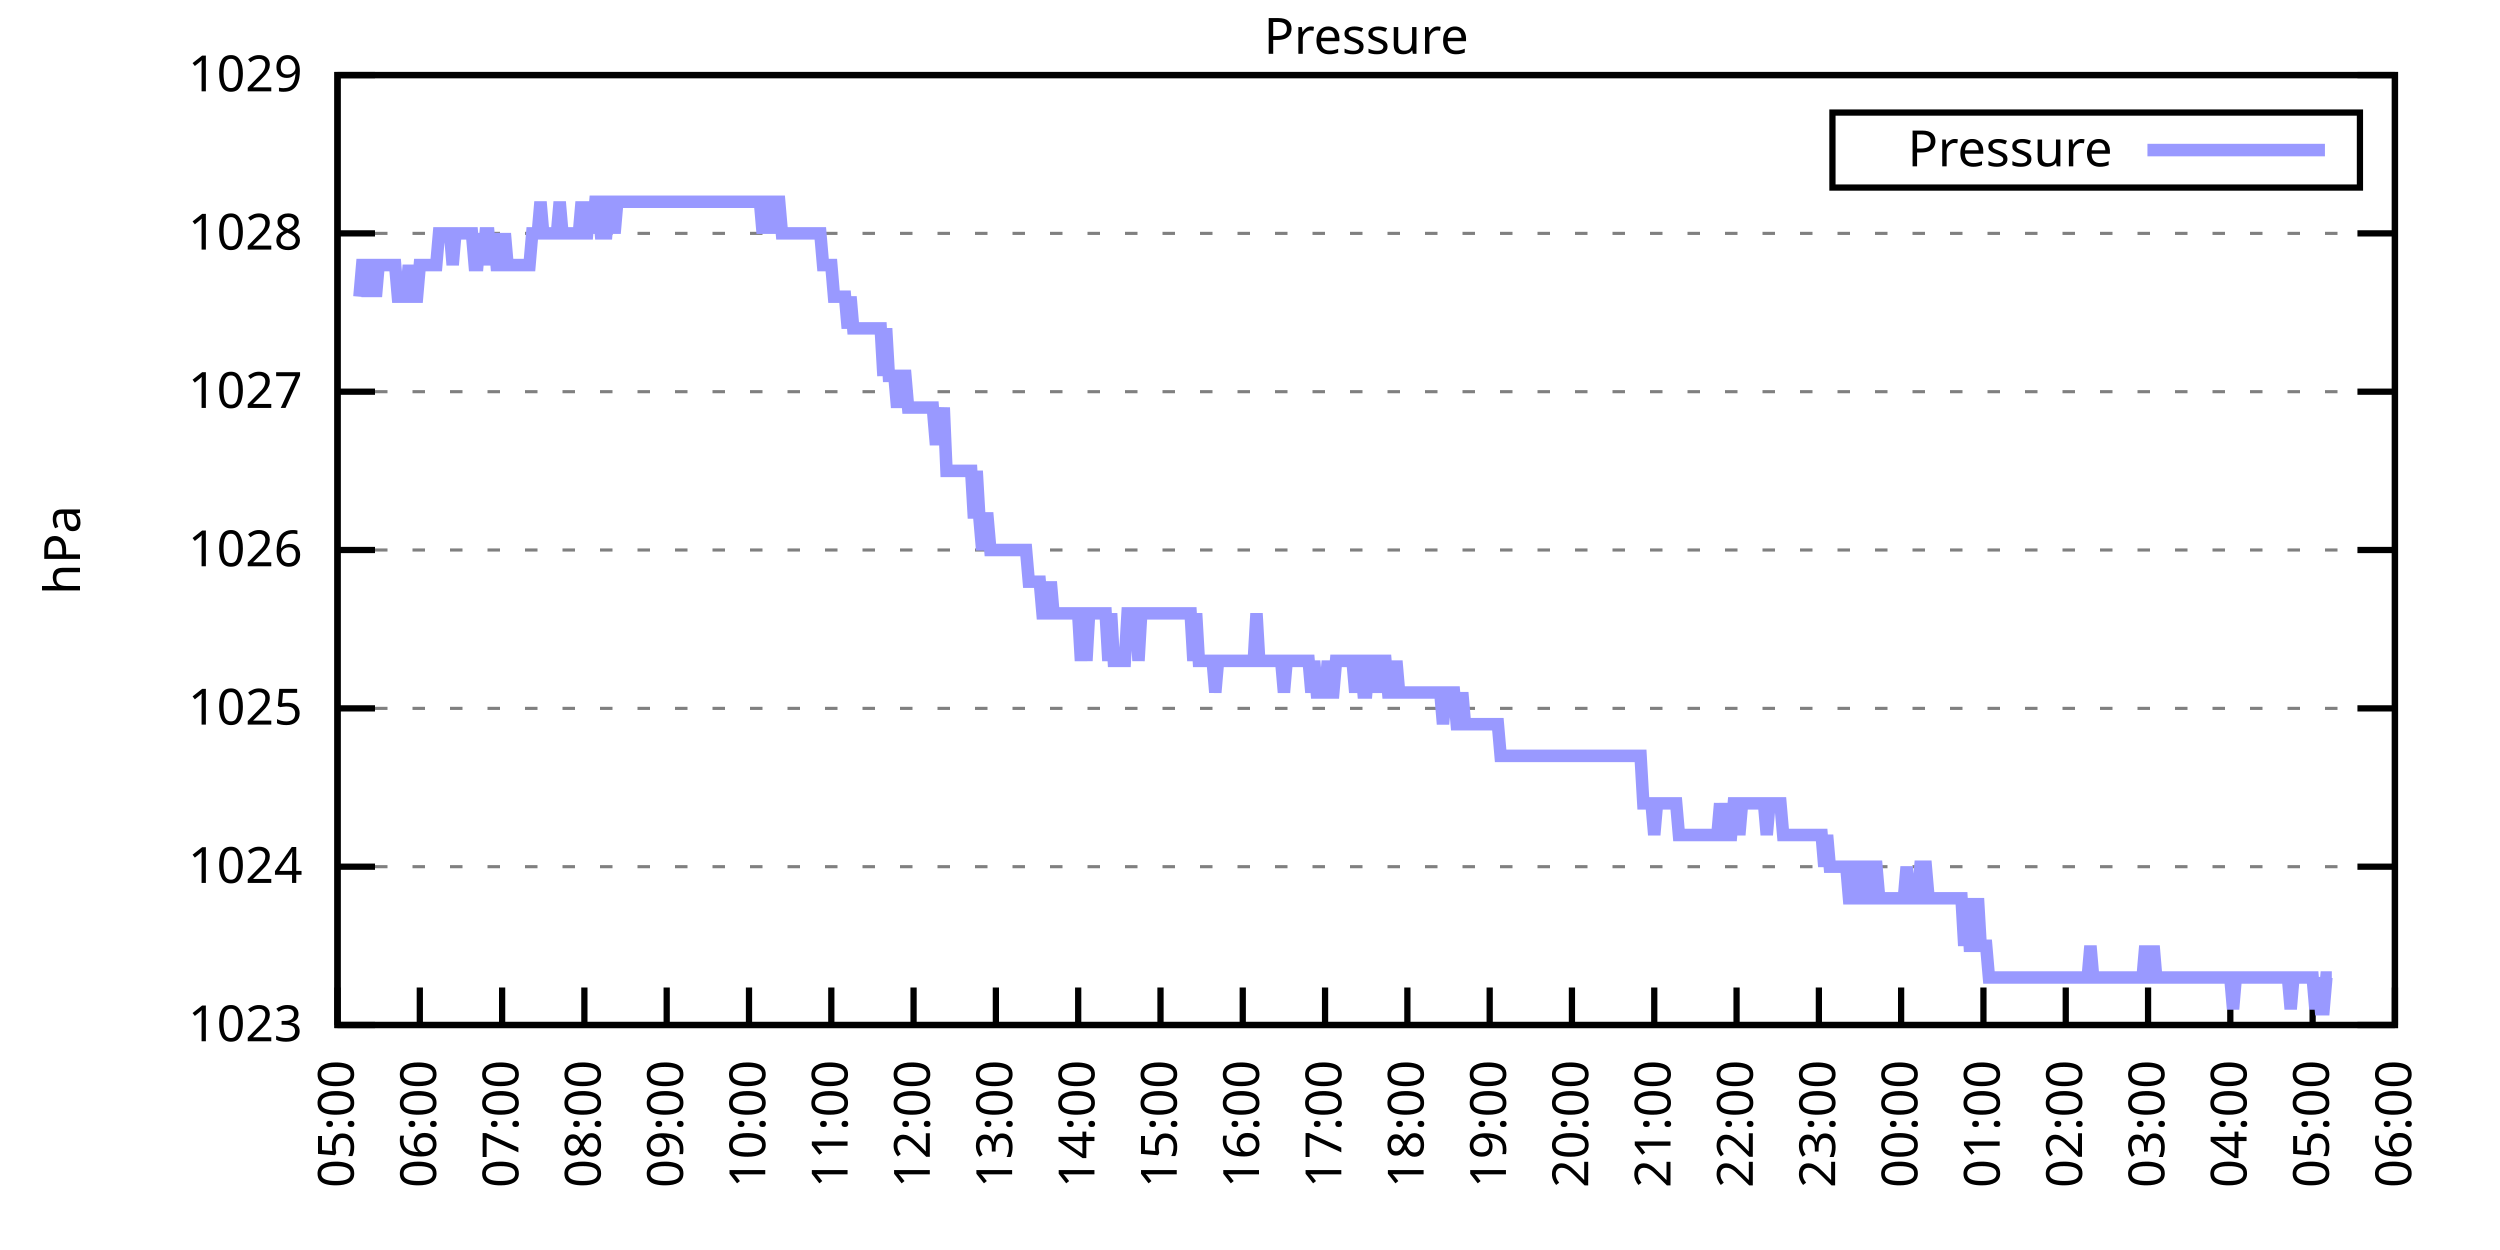
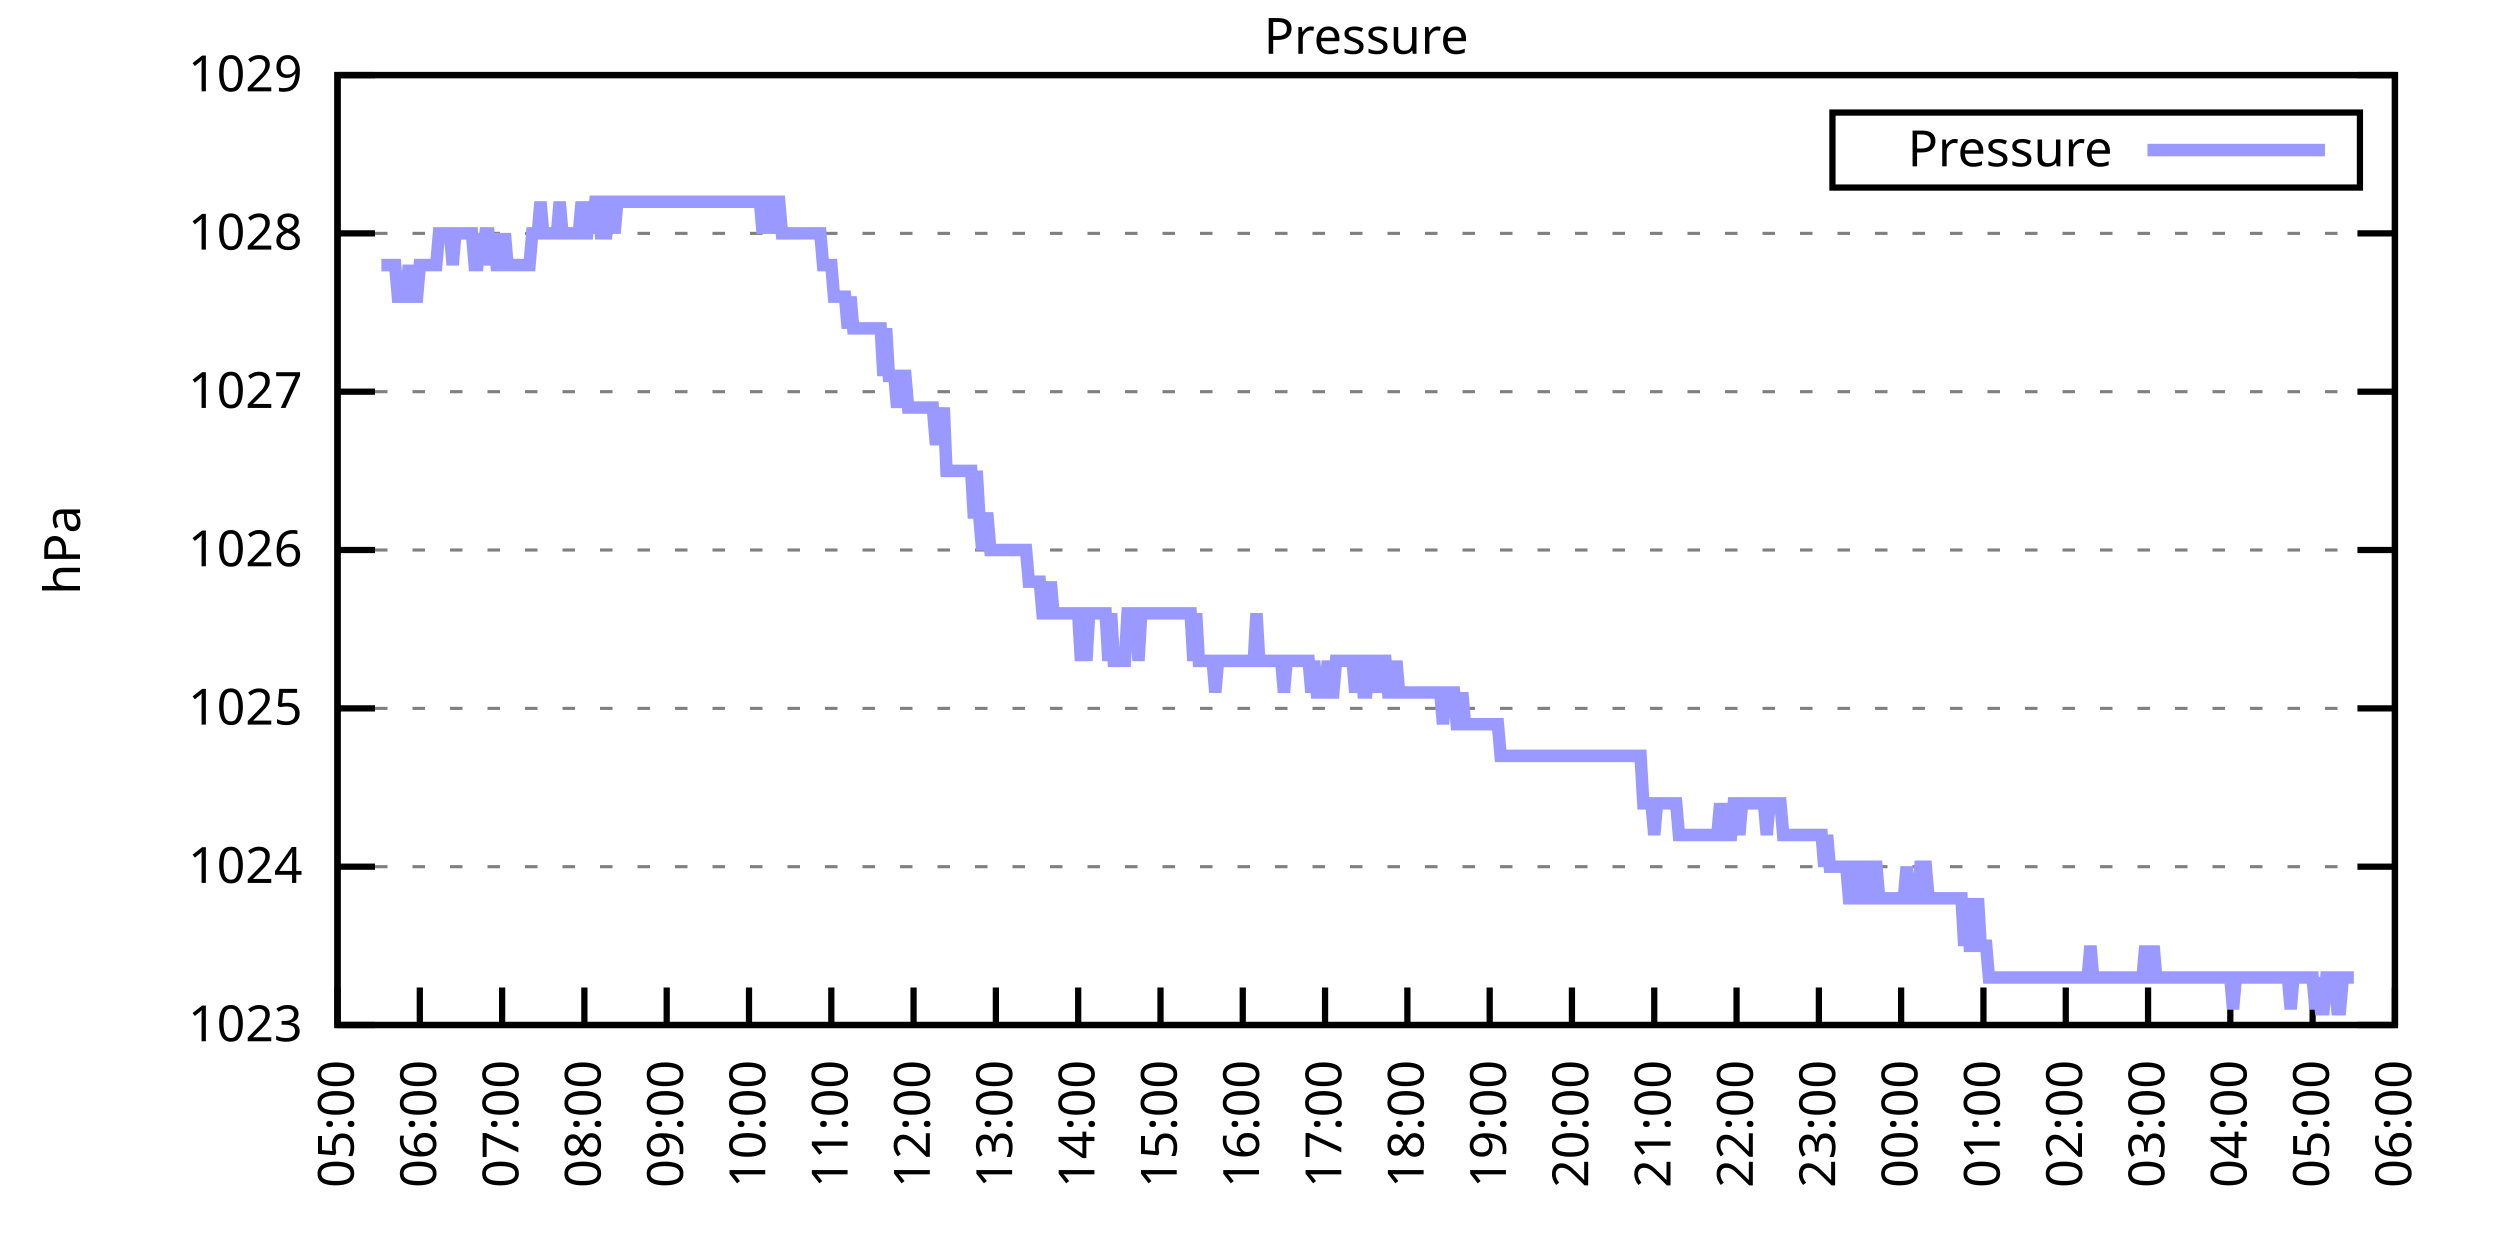
<svg xmlns="http://www.w3.org/2000/svg" xmlns:xlink="http://www.w3.org/1999/xlink" width="400" height="200" viewBox="0 0 400 200">
  <g id="gnuplot_canvas">
    <rect x="0" y="0" width="400" height="200" fill="none" />
    <defs>
      <circle id="gpDot" r="0.5" stroke-width="0.5" stroke="currentColor" />
      <path id="gpPt0" stroke-width="0.333" stroke="currentColor" d="M-1,0 h2 M0,-1 v2" />
      <path id="gpPt1" stroke-width="0.333" stroke="currentColor" d="M-1,-1 L1,1 M1,-1 L-1,1" />
      <path id="gpPt2" stroke-width="0.333" stroke="currentColor" d="M-1,0 L1,0 M0,-1 L0,1 M-1,-1 L1,1 M-1,1 L1,-1" />
      <rect id="gpPt3" stroke-width="0.333" stroke="currentColor" x="-1" y="-1" width="2" height="2" />
      <rect id="gpPt4" stroke-width="0.333" stroke="currentColor" fill="currentColor" x="-1" y="-1" width="2" height="2" />
      <circle id="gpPt5" stroke-width="0.333" stroke="currentColor" cx="0" cy="0" r="1" />
      <use xlink:href="#gpPt5" id="gpPt6" fill="currentColor" stroke="none" />
      <path id="gpPt7" stroke-width="0.333" stroke="currentColor" d="M0,-1.33 L-1.33,0.67 L1.33,0.67 z" />
      <use xlink:href="#gpPt7" id="gpPt8" fill="currentColor" stroke="none" />
      <use xlink:href="#gpPt7" id="gpPt9" stroke="currentColor" transform="rotate(180)" />
      <use xlink:href="#gpPt9" id="gpPt10" fill="currentColor" stroke="none" />
      <use xlink:href="#gpPt3" id="gpPt11" stroke="currentColor" transform="rotate(45)" />
      <use xlink:href="#gpPt11" id="gpPt12" fill="currentColor" stroke="none" />
      <path id="gpPt13" stroke-width="0.333" stroke="currentColor" d="M0,1.330 L1.265,0.411 L0.782,-1.067 L-0.782,-1.076 L-1.265,0.411 z" />
      <use xlink:href="#gpPt13" id="gpPt14" fill="currentColor" stroke="none" />
      <filter id="textbox" filterUnits="objectBoundingBox" x="0" y="0" height="1" width="1">
        <feFlood flood-color="white" flood-opacity="1" result="bgnd" />
        <feComposite in="SourceGraphic" in2="bgnd" operator="atop" />
      </filter>
      <filter id="greybox" filterUnits="objectBoundingBox" x="0" y="0" height="1" width="1">
        <feFlood flood-color="lightgrey" flood-opacity="1" result="grey" />
        <feComposite in="SourceGraphic" in2="grey" operator="atop" />
      </filter>
    </defs>
    <g fill="none" color="white" stroke="currentColor" stroke-width="1.00" stroke-linecap="butt" stroke-linejoin="miter">
</g>
    <g fill="none" color="black" stroke="currentColor" stroke-width="1.00" stroke-linecap="butt" stroke-linejoin="miter">
      <g stroke="none" shape-rendering="crispEdges">
        <polygon fill="rgb(255, 255, 255)" points="54.00,164.00 383.18,164.00 383.18,12.02 54.00,12.02 " />
      </g>
    </g>
    <g fill="none" color="black" stroke="currentColor" stroke-width="1.00" stroke-linecap="butt" stroke-linejoin="miter">
</g>
    <g fill="none" color="black" stroke="black" stroke-width="0.50" stroke-linecap="butt" stroke-linejoin="miter">
</g>
    <g fill="none" color="gray" stroke="currentColor" stroke-width="0.50" stroke-linecap="butt" stroke-linejoin="miter">
      <path stroke="gray" stroke-dasharray="2,4" class="gridline" d="M54.00,164.00 L383.19,164.00  " />
    </g>
    <g fill="none" color="gray" stroke="gray" stroke-width="1.00" stroke-linecap="butt" stroke-linejoin="miter">
</g>
    <g fill="none" color="black" stroke="currentColor" stroke-width="1.00" stroke-linecap="butt" stroke-linejoin="miter">
      <path stroke="black" d="M54.00,164.00 L60.00,164.00 M383.19,164.00 L377.19,164.00  " />
      <g transform="translate(48.40,166.60)" stroke="none" fill="black" font-family="Sans" font-size="8.00" text-anchor="end">
        <text>
          <tspan font-family="Sans"> 1023</tspan>
        </text>
      </g>
    </g>
    <g fill="none" color="black" stroke="currentColor" stroke-width="1.00" stroke-linecap="butt" stroke-linejoin="miter">
</g>
    <g fill="none" color="black" stroke="black" stroke-width="0.50" stroke-linecap="butt" stroke-linejoin="miter">
</g>
    <g fill="none" color="gray" stroke="currentColor" stroke-width="0.50" stroke-linecap="butt" stroke-linejoin="miter">
      <path stroke="gray" stroke-dasharray="2,4" class="gridline" d="M54.00,138.67 L383.19,138.67  " />
    </g>
    <g fill="none" color="gray" stroke="gray" stroke-width="1.00" stroke-linecap="butt" stroke-linejoin="miter">
</g>
    <g fill="none" color="black" stroke="currentColor" stroke-width="1.00" stroke-linecap="butt" stroke-linejoin="miter">
      <path stroke="black" d="M54.00,138.67 L60.00,138.67 M383.19,138.67 L377.19,138.67  " />
      <g transform="translate(48.40,141.27)" stroke="none" fill="black" font-family="Sans" font-size="8.00" text-anchor="end">
        <text>
          <tspan font-family="Sans"> 1024</tspan>
        </text>
      </g>
    </g>
    <g fill="none" color="black" stroke="currentColor" stroke-width="1.00" stroke-linecap="butt" stroke-linejoin="miter">
</g>
    <g fill="none" color="black" stroke="black" stroke-width="0.50" stroke-linecap="butt" stroke-linejoin="miter">
</g>
    <g fill="none" color="gray" stroke="currentColor" stroke-width="0.50" stroke-linecap="butt" stroke-linejoin="miter">
      <path stroke="gray" stroke-dasharray="2,4" class="gridline" d="M54.00,113.34 L383.19,113.34  " />
    </g>
    <g fill="none" color="gray" stroke="gray" stroke-width="1.00" stroke-linecap="butt" stroke-linejoin="miter">
</g>
    <g fill="none" color="black" stroke="currentColor" stroke-width="1.00" stroke-linecap="butt" stroke-linejoin="miter">
      <path stroke="black" d="M54.00,113.34 L60.00,113.34 M383.19,113.34 L377.19,113.34  " />
      <g transform="translate(48.40,115.94)" stroke="none" fill="black" font-family="Sans" font-size="8.00" text-anchor="end">
        <text>
          <tspan font-family="Sans"> 1025</tspan>
        </text>
      </g>
    </g>
    <g fill="none" color="black" stroke="currentColor" stroke-width="1.00" stroke-linecap="butt" stroke-linejoin="miter">
</g>
    <g fill="none" color="black" stroke="black" stroke-width="0.50" stroke-linecap="butt" stroke-linejoin="miter">
</g>
    <g fill="none" color="gray" stroke="currentColor" stroke-width="0.50" stroke-linecap="butt" stroke-linejoin="miter">
      <path stroke="gray" stroke-dasharray="2,4" class="gridline" d="M54.00,88.00 L383.19,88.00  " />
    </g>
    <g fill="none" color="gray" stroke="gray" stroke-width="1.00" stroke-linecap="butt" stroke-linejoin="miter">
</g>
    <g fill="none" color="black" stroke="currentColor" stroke-width="1.00" stroke-linecap="butt" stroke-linejoin="miter">
      <path stroke="black" d="M54.00,88.00 L60.00,88.00 M383.19,88.00 L377.19,88.00  " />
      <g transform="translate(48.40,90.60)" stroke="none" fill="black" font-family="Sans" font-size="8.00" text-anchor="end">
        <text>
          <tspan font-family="Sans"> 1026</tspan>
        </text>
      </g>
    </g>
    <g fill="none" color="black" stroke="currentColor" stroke-width="1.00" stroke-linecap="butt" stroke-linejoin="miter">
</g>
    <g fill="none" color="black" stroke="black" stroke-width="0.50" stroke-linecap="butt" stroke-linejoin="miter">
</g>
    <g fill="none" color="gray" stroke="currentColor" stroke-width="0.50" stroke-linecap="butt" stroke-linejoin="miter">
      <path stroke="gray" stroke-dasharray="2,4" class="gridline" d="M54.00,62.67 L383.19,62.67  " />
    </g>
    <g fill="none" color="gray" stroke="gray" stroke-width="1.00" stroke-linecap="butt" stroke-linejoin="miter">
</g>
    <g fill="none" color="black" stroke="currentColor" stroke-width="1.00" stroke-linecap="butt" stroke-linejoin="miter">
      <path stroke="black" d="M54.00,62.67 L60.00,62.67 M383.19,62.67 L377.19,62.67  " />
      <g transform="translate(48.40,65.27)" stroke="none" fill="black" font-family="Sans" font-size="8.00" text-anchor="end">
        <text>
          <tspan font-family="Sans"> 1027</tspan>
        </text>
      </g>
    </g>
    <g fill="none" color="black" stroke="currentColor" stroke-width="1.00" stroke-linecap="butt" stroke-linejoin="miter">
</g>
    <g fill="none" color="black" stroke="black" stroke-width="0.50" stroke-linecap="butt" stroke-linejoin="miter">
</g>
    <g fill="none" color="gray" stroke="currentColor" stroke-width="0.50" stroke-linecap="butt" stroke-linejoin="miter">
      <path stroke="gray" stroke-dasharray="2,4" class="gridline" d="M54.00,37.34 L383.19,37.34  " />
    </g>
    <g fill="none" color="gray" stroke="gray" stroke-width="1.00" stroke-linecap="butt" stroke-linejoin="miter">
</g>
    <g fill="none" color="black" stroke="currentColor" stroke-width="1.00" stroke-linecap="butt" stroke-linejoin="miter">
      <path stroke="black" d="M54.00,37.34 L60.00,37.34 M383.19,37.34 L377.19,37.34  " />
      <g transform="translate(48.40,39.94)" stroke="none" fill="black" font-family="Sans" font-size="8.00" text-anchor="end">
        <text>
          <tspan font-family="Sans"> 1028</tspan>
        </text>
      </g>
    </g>
    <g fill="none" color="black" stroke="currentColor" stroke-width="1.00" stroke-linecap="butt" stroke-linejoin="miter">
</g>
    <g fill="none" color="black" stroke="black" stroke-width="0.50" stroke-linecap="butt" stroke-linejoin="miter">
</g>
    <g fill="none" color="gray" stroke="currentColor" stroke-width="0.50" stroke-linecap="butt" stroke-linejoin="miter">
      <path stroke="gray" stroke-dasharray="2,4" class="gridline" d="M54.00,12.01 L383.19,12.01  " />
    </g>
    <g fill="none" color="gray" stroke="gray" stroke-width="1.00" stroke-linecap="butt" stroke-linejoin="miter">
</g>
    <g fill="none" color="black" stroke="currentColor" stroke-width="1.00" stroke-linecap="butt" stroke-linejoin="miter">
      <path stroke="black" d="M54.00,12.01 L60.00,12.01 M383.19,12.01 L377.19,12.01  " />
      <g transform="translate(48.40,14.61)" stroke="none" fill="black" font-family="Sans" font-size="8.00" text-anchor="end">
        <text>
          <tspan font-family="Sans"> 1029</tspan>
        </text>
      </g>
    </g>
    <g fill="none" color="black" stroke="currentColor" stroke-width="1.00" stroke-linecap="butt" stroke-linejoin="miter">
      <path stroke="black" d="M54.00,164.00 L54.00,158.00  " />
      <g transform="translate(56.60,169.60) rotate(270.00)" stroke="none" fill="black" font-family="Sans" font-size="8.00" text-anchor="end">
        <text>
          <tspan font-family="Sans">05:00</tspan>
        </text>
      </g>
    </g>
    <g fill="none" color="black" stroke="currentColor" stroke-width="1.00" stroke-linecap="butt" stroke-linejoin="miter">
      <path stroke="black" d="M67.17,164.00 L67.17,158.00  " />
      <g transform="translate(69.77,169.60) rotate(270.00)" stroke="none" fill="black" font-family="Sans" font-size="8.00" text-anchor="end">
        <text>
          <tspan font-family="Sans">06:00</tspan>
        </text>
      </g>
    </g>
    <g fill="none" color="black" stroke="currentColor" stroke-width="1.00" stroke-linecap="butt" stroke-linejoin="miter">
      <path stroke="black" d="M80.34,164.00 L80.34,158.00  " />
      <g transform="translate(82.94,169.60) rotate(270.00)" stroke="none" fill="black" font-family="Sans" font-size="8.00" text-anchor="end">
        <text>
          <tspan font-family="Sans">07:00</tspan>
        </text>
      </g>
    </g>
    <g fill="none" color="black" stroke="currentColor" stroke-width="1.00" stroke-linecap="butt" stroke-linejoin="miter">
      <path stroke="black" d="M93.50,164.00 L93.50,158.00  " />
      <g transform="translate(96.10,169.60) rotate(270.00)" stroke="none" fill="black" font-family="Sans" font-size="8.00" text-anchor="end">
        <text>
          <tspan font-family="Sans">08:00</tspan>
        </text>
      </g>
    </g>
    <g fill="none" color="black" stroke="currentColor" stroke-width="1.00" stroke-linecap="butt" stroke-linejoin="miter">
      <path stroke="black" d="M106.67,164.00 L106.67,158.00  " />
      <g transform="translate(109.27,169.60) rotate(270.00)" stroke="none" fill="black" font-family="Sans" font-size="8.00" text-anchor="end">
        <text>
          <tspan font-family="Sans">09:00</tspan>
        </text>
      </g>
    </g>
    <g fill="none" color="black" stroke="currentColor" stroke-width="1.00" stroke-linecap="butt" stroke-linejoin="miter">
      <path stroke="black" d="M119.84,164.00 L119.84,158.00  " />
      <g transform="translate(122.44,169.60) rotate(270.00)" stroke="none" fill="black" font-family="Sans" font-size="8.00" text-anchor="end">
        <text>
          <tspan font-family="Sans">10:00</tspan>
        </text>
      </g>
    </g>
    <g fill="none" color="black" stroke="currentColor" stroke-width="1.00" stroke-linecap="butt" stroke-linejoin="miter">
      <path stroke="black" d="M133.01,164.00 L133.01,158.00  " />
      <g transform="translate(135.61,169.60) rotate(270.00)" stroke="none" fill="black" font-family="Sans" font-size="8.00" text-anchor="end">
        <text>
          <tspan font-family="Sans">11:00</tspan>
        </text>
      </g>
    </g>
    <g fill="none" color="black" stroke="currentColor" stroke-width="1.00" stroke-linecap="butt" stroke-linejoin="miter">
      <path stroke="black" d="M146.17,164.00 L146.17,158.00  " />
      <g transform="translate(148.77,169.60) rotate(270.00)" stroke="none" fill="black" font-family="Sans" font-size="8.00" text-anchor="end">
        <text>
          <tspan font-family="Sans">12:00</tspan>
        </text>
      </g>
    </g>
    <g fill="none" color="black" stroke="currentColor" stroke-width="1.00" stroke-linecap="butt" stroke-linejoin="miter">
      <path stroke="black" d="M159.34,164.00 L159.34,158.00  " />
      <g transform="translate(161.94,169.60) rotate(270.00)" stroke="none" fill="black" font-family="Sans" font-size="8.00" text-anchor="end">
        <text>
          <tspan font-family="Sans">13:00</tspan>
        </text>
      </g>
    </g>
    <g fill="none" color="black" stroke="currentColor" stroke-width="1.00" stroke-linecap="butt" stroke-linejoin="miter">
      <path stroke="black" d="M172.51,164.00 L172.51,158.00  " />
      <g transform="translate(175.11,169.60) rotate(270.00)" stroke="none" fill="black" font-family="Sans" font-size="8.00" text-anchor="end">
        <text>
          <tspan font-family="Sans">14:00</tspan>
        </text>
      </g>
    </g>
    <g fill="none" color="black" stroke="currentColor" stroke-width="1.00" stroke-linecap="butt" stroke-linejoin="miter">
      <path stroke="black" d="M185.68,164.00 L185.68,158.00  " />
      <g transform="translate(188.28,169.60) rotate(270.00)" stroke="none" fill="black" font-family="Sans" font-size="8.00" text-anchor="end">
        <text>
          <tspan font-family="Sans">15:00</tspan>
        </text>
      </g>
    </g>
    <g fill="none" color="black" stroke="currentColor" stroke-width="1.00" stroke-linecap="butt" stroke-linejoin="miter">
      <path stroke="black" d="M198.84,164.00 L198.84,158.00  " />
      <g transform="translate(201.44,169.60) rotate(270.00)" stroke="none" fill="black" font-family="Sans" font-size="8.00" text-anchor="end">
        <text>
          <tspan font-family="Sans">16:00</tspan>
        </text>
      </g>
    </g>
    <g fill="none" color="black" stroke="currentColor" stroke-width="1.00" stroke-linecap="butt" stroke-linejoin="miter">
      <path stroke="black" d="M212.01,164.00 L212.01,158.00  " />
      <g transform="translate(214.61,169.60) rotate(270.00)" stroke="none" fill="black" font-family="Sans" font-size="8.00" text-anchor="end">
        <text>
          <tspan font-family="Sans">17:00</tspan>
        </text>
      </g>
    </g>
    <g fill="none" color="black" stroke="currentColor" stroke-width="1.00" stroke-linecap="butt" stroke-linejoin="miter">
      <path stroke="black" d="M225.18,164.00 L225.18,158.00  " />
      <g transform="translate(227.78,169.60) rotate(270.00)" stroke="none" fill="black" font-family="Sans" font-size="8.00" text-anchor="end">
        <text>
          <tspan font-family="Sans">18:00</tspan>
        </text>
      </g>
    </g>
    <g fill="none" color="black" stroke="currentColor" stroke-width="1.00" stroke-linecap="butt" stroke-linejoin="miter">
      <path stroke="black" d="M238.35,164.00 L238.35,158.00  " />
      <g transform="translate(240.95,169.60) rotate(270.00)" stroke="none" fill="black" font-family="Sans" font-size="8.00" text-anchor="end">
        <text>
          <tspan font-family="Sans">19:00</tspan>
        </text>
      </g>
    </g>
    <g fill="none" color="black" stroke="currentColor" stroke-width="1.00" stroke-linecap="butt" stroke-linejoin="miter">
      <path stroke="black" d="M251.51,164.00 L251.51,158.00  " />
      <g transform="translate(254.11,169.60) rotate(270.00)" stroke="none" fill="black" font-family="Sans" font-size="8.00" text-anchor="end">
        <text>
          <tspan font-family="Sans">20:00</tspan>
        </text>
      </g>
    </g>
    <g fill="none" color="black" stroke="currentColor" stroke-width="1.00" stroke-linecap="butt" stroke-linejoin="miter">
      <path stroke="black" d="M264.68,164.00 L264.68,158.00  " />
      <g transform="translate(267.28,169.60) rotate(270.00)" stroke="none" fill="black" font-family="Sans" font-size="8.00" text-anchor="end">
        <text>
          <tspan font-family="Sans">21:00</tspan>
        </text>
      </g>
    </g>
    <g fill="none" color="black" stroke="currentColor" stroke-width="1.00" stroke-linecap="butt" stroke-linejoin="miter">
      <path stroke="black" d="M277.85,164.00 L277.85,158.00  " />
      <g transform="translate(280.45,169.60) rotate(270.00)" stroke="none" fill="black" font-family="Sans" font-size="8.00" text-anchor="end">
        <text>
          <tspan font-family="Sans">22:00</tspan>
        </text>
      </g>
    </g>
    <g fill="none" color="black" stroke="currentColor" stroke-width="1.00" stroke-linecap="butt" stroke-linejoin="miter">
      <path stroke="black" d="M291.02,164.00 L291.02,158.00  " />
      <g transform="translate(293.62,169.60) rotate(270.00)" stroke="none" fill="black" font-family="Sans" font-size="8.00" text-anchor="end">
        <text>
          <tspan font-family="Sans">23:00</tspan>
        </text>
      </g>
    </g>
    <g fill="none" color="black" stroke="currentColor" stroke-width="1.00" stroke-linecap="butt" stroke-linejoin="miter">
      <path stroke="black" d="M304.18,164.00 L304.18,158.00  " />
      <g transform="translate(306.78,169.60) rotate(270.00)" stroke="none" fill="black" font-family="Sans" font-size="8.00" text-anchor="end">
        <text>
          <tspan font-family="Sans">00:00</tspan>
        </text>
      </g>
    </g>
    <g fill="none" color="black" stroke="currentColor" stroke-width="1.00" stroke-linecap="butt" stroke-linejoin="miter">
      <path stroke="black" d="M317.35,164.00 L317.35,158.00  " />
      <g transform="translate(319.95,169.60) rotate(270.00)" stroke="none" fill="black" font-family="Sans" font-size="8.00" text-anchor="end">
        <text>
          <tspan font-family="Sans">01:00</tspan>
        </text>
      </g>
    </g>
    <g fill="none" color="black" stroke="currentColor" stroke-width="1.00" stroke-linecap="butt" stroke-linejoin="miter">
      <path stroke="black" d="M330.52,164.00 L330.52,158.00  " />
      <g transform="translate(333.12,169.60) rotate(270.00)" stroke="none" fill="black" font-family="Sans" font-size="8.00" text-anchor="end">
        <text>
          <tspan font-family="Sans">02:00</tspan>
        </text>
      </g>
    </g>
    <g fill="none" color="black" stroke="currentColor" stroke-width="1.00" stroke-linecap="butt" stroke-linejoin="miter">
      <path stroke="black" d="M343.69,164.00 L343.69,158.00  " />
      <g transform="translate(346.29,169.60) rotate(270.00)" stroke="none" fill="black" font-family="Sans" font-size="8.00" text-anchor="end">
        <text>
          <tspan font-family="Sans">03:00</tspan>
        </text>
      </g>
    </g>
    <g fill="none" color="black" stroke="currentColor" stroke-width="1.00" stroke-linecap="butt" stroke-linejoin="miter">
      <path stroke="black" d="M356.85,164.00 L356.85,158.00  " />
      <g transform="translate(359.45,169.60) rotate(270.00)" stroke="none" fill="black" font-family="Sans" font-size="8.00" text-anchor="end">
        <text>
          <tspan font-family="Sans">04:00</tspan>
        </text>
      </g>
    </g>
    <g fill="none" color="black" stroke="currentColor" stroke-width="1.00" stroke-linecap="butt" stroke-linejoin="miter">
      <path stroke="black" d="M370.02,164.00 L370.02,158.00  " />
      <g transform="translate(372.62,169.60) rotate(270.00)" stroke="none" fill="black" font-family="Sans" font-size="8.00" text-anchor="end">
        <text>
          <tspan font-family="Sans">05:00</tspan>
        </text>
      </g>
    </g>
    <g fill="none" color="black" stroke="currentColor" stroke-width="1.00" stroke-linecap="butt" stroke-linejoin="miter">
      <path stroke="black" d="M383.19,164.00 L383.19,158.00  " />
      <g transform="translate(385.79,169.60) rotate(270.00)" stroke="none" fill="black" font-family="Sans" font-size="8.00" text-anchor="end">
        <text>
          <tspan font-family="Sans">06:00</tspan>
        </text>
      </g>
    </g>
    <g fill="none" color="black" stroke="currentColor" stroke-width="1.00" stroke-linecap="butt" stroke-linejoin="miter">
</g>
    <g fill="none" color="black" stroke="currentColor" stroke-width="1.00" stroke-linecap="butt" stroke-linejoin="miter">
      <path stroke="black" d="M54.00,12.01 L54.00,164.00 L383.19,164.00 L383.19,12.01 L54.00,12.01 Z  " />
    </g>
    <g fill="none" color="black" stroke="currentColor" stroke-width="1.00" stroke-linecap="butt" stroke-linejoin="miter">
</g>
    <g fill="none" color="black" stroke="currentColor" stroke-width="1.00" stroke-linecap="butt" stroke-linejoin="miter">
      <path stroke="black" d="M293.19,30.01 L293.19,18.01 L377.59,18.01 L377.59,30.01 L293.19,30.01 Z  " />
    </g>
    <g id="Pressure_plot_1">
      <g fill="none" color="white" stroke="black" stroke-width="2.00" stroke-linecap="butt" stroke-linejoin="miter">
</g>
      <g fill="none" color="black" stroke="currentColor" stroke-width="2.00" stroke-linecap="butt" stroke-linejoin="miter">
        <g transform="translate(337.99,26.61)" stroke="none" fill="black" font-family="Sans" font-size="8.00" text-anchor="end">
          <text>
            <tspan font-family="Sans">Pressure</tspan>
          </text>
        </g>
      </g>
      <g fill="none" color="black" stroke="currentColor" stroke-width="2.00" stroke-linecap="butt" stroke-linejoin="miter">
-         <path stroke="rgb(153, 153, 255)" d="M343.59,24.01 L371.99,24.01 M57.51,47.47 L57.95,42.41 L58.39,42.41 L58.83,47.47 L59.27,42.41 L59.71,42.41   L60.14,47.47 L60.58,42.41 L61.02,42.41 L61.46,42.41 L61.90,42.41 L62.34,42.41 L62.78,42.41 L63.22,42.41   L63.66,47.47 L64.10,47.47 L64.53,47.47 L64.97,47.47 L65.41,42.41 L65.85,47.47 L66.29,47.47 L66.73,47.47   L67.17,42.41 L67.61,42.41 L68.05,42.41 L68.48,42.41 L68.92,42.41 L69.36,42.41 L69.80,42.41 L70.24,37.34   L70.68,37.34 L71.12,37.34 L71.56,37.34 L72.00,37.34 L72.43,42.41 L72.87,37.34 L73.31,37.34 L73.75,37.34   L74.19,37.34 L74.63,37.34 L75.07,37.34 L75.51,37.34 L75.95,42.41 L76.38,42.41 L76.82,37.34 L77.26,42.41   L77.70,37.34 L78.14,37.34 L78.58,42.41 L79.02,37.34 L79.46,42.41 L79.90,42.41 L80.34,42.41 L80.77,37.34   L81.21,42.41 L81.65,42.41 L82.09,42.41 L82.53,42.41 L82.97,42.41 L83.41,42.41 L83.85,42.41 L84.29,42.41   L84.72,42.41 L85.16,37.34 L85.60,37.34 L86.04,37.34 L86.48,32.28 L86.92,37.34 L87.36,37.34 L87.80,37.34   L88.24,37.34 L88.67,37.34 L89.11,37.34 L89.55,32.28 L89.99,37.34 L90.43,37.34 L90.87,37.34 L91.31,37.34   L91.75,37.34 L92.19,37.34 L92.62,37.34 L93.06,32.28 L93.50,37.34 L93.94,37.34 L94.38,32.28 L94.82,37.34   L95.26,32.28 L95.70,32.28 L96.14,37.34 L96.58,37.34 L97.01,37.34 L97.45,32.28 L97.89,32.28 L98.33,37.34   L98.77,32.28 L99.21,32.28 L99.65,32.28 L100.09,32.28 L100.53,32.28 L100.96,32.28 L101.40,32.28 L101.84,32.28   L102.28,32.28 L102.72,32.28 L103.16,32.28 L103.60,32.28 L104.04,32.28 L104.48,32.28 L104.91,32.28 L105.35,32.28   L105.79,32.28 L106.23,32.28 L106.67,32.28 L107.11,32.28 L107.55,32.28 L107.99,32.28 L108.43,32.28 L108.87,32.28   L109.30,32.28 L109.74,32.28 L110.18,32.28 L110.62,32.28 L111.06,32.28 L111.50,32.28 L111.94,32.28 L112.38,32.28   L112.82,32.28 L113.25,32.28 L113.69,32.28 L114.13,32.28 L114.57,32.28 L115.01,32.28 L115.45,32.28 L115.89,32.28   L116.33,32.28 L116.77,32.28 L117.20,32.28 L117.64,32.28 L118.08,32.28 L118.52,32.28 L118.96,32.28 L119.40,32.28   L119.84,32.28 L120.28,32.28 L120.72,32.28 L121.15,32.28 L121.59,32.28 L122.03,37.34 L122.47,32.28 L122.91,32.28   L123.35,32.28 L123.79,37.34 L124.23,32.28 L124.67,32.28 L125.11,37.34 L125.54,37.34 L125.98,37.34 L126.42,37.34   L126.86,37.34 L127.30,37.34 L127.74,37.34 L128.18,37.34 L128.62,37.34 L129.06,37.34 L129.49,37.34 L129.93,37.34   L130.37,37.34 L130.81,37.34 L131.25,37.34 L131.69,42.41 L132.13,42.41 L132.57,42.41 L133.01,42.41 L133.44,47.47   L133.88,47.47 L134.32,47.47 L134.76,47.47 L135.20,47.47 L135.64,52.54 L136.08,47.47 L136.52,52.54 L136.96,52.54   L137.39,52.54 L137.83,52.54 L138.27,52.54 L138.71,52.54 L139.15,52.54 L139.59,52.54 L140.03,52.54 L140.47,52.54   L140.91,52.54 L141.35,60.14 L141.78,52.54 L142.22,60.14 L142.66,60.14 L143.10,60.14 L143.54,65.21 L143.98,60.14   L144.42,60.14 L144.86,60.14 L145.30,65.21 L145.73,65.21 L146.17,65.21 L146.61,65.21 L147.05,65.21 L147.49,65.21   L147.93,65.21 L148.37,65.21 L148.81,65.21 L149.25,65.21 L149.68,70.27 L150.12,70.27 L150.56,70.27 L151.00,65.21   L151.44,75.34 L151.88,75.34 L152.32,75.34 L152.76,75.34 L153.20,75.34 L153.63,75.34 L154.07,75.34 L154.51,75.34   L154.95,75.34 L155.39,75.34 L155.83,82.94 L156.27,75.34 L156.71,82.94 L157.15,88.00 L157.59,82.94 L158.02,82.94   L158.46,88.00 L158.90,88.00 L159.34,88.00 L159.78,88.00 L160.22,88.00 L160.66,88.00 L161.10,88.00 L161.54,88.00   L161.97,88.00 L162.41,88.00 L162.85,88.00 L163.29,88.00 L163.73,88.00 L164.17,88.00 L164.61,93.07 L165.05,93.07   L165.49,93.07 L165.92,93.07 L166.36,93.07 L166.80,98.14 L167.24,98.14 L167.68,98.14 L168.12,93.07 L168.56,98.14   L169.00,98.14 L169.44,98.14 L169.87,98.14 L170.31,98.14 L170.75,98.14 L171.19,98.14 L171.63,98.14 L172.07,98.14   L172.51,98.14 L172.95,105.74 L173.39,98.14 L173.83,105.74 L174.26,98.14 L174.70,98.14 L175.14,98.14 L175.58,98.14   L176.02,98.14 L176.46,98.14 L176.90,98.14 L177.34,105.74 L177.78,98.14 L178.21,105.74 L178.65,105.74 L179.09,105.74   L179.53,105.74 L179.97,105.74 L180.41,98.14 L180.85,98.14 L181.29,98.14 L181.73,98.14 L182.16,105.74 L182.60,98.14   L183.04,98.14 L183.48,98.14 L183.92,98.14 L184.36,98.14 L184.80,98.14 L185.24,98.14 L185.68,98.14 L186.11,98.14   L186.55,98.14 L186.99,98.14 L187.43,98.14 L187.87,98.14 L188.31,98.14 L188.75,98.14 L189.19,98.14 L189.63,98.14   L190.07,98.14 L190.50,98.14 L190.94,105.74 L191.38,98.14 L191.82,105.74 L192.26,105.74 L192.70,105.74 L193.14,105.74   L193.58,105.74 L194.02,105.74 L194.45,110.80 L194.89,105.74 L195.33,105.74 L195.77,105.74 L196.21,105.74 L196.65,105.74   L197.09,105.74 L197.53,105.74 L197.97,105.74 L198.40,105.74 L198.84,105.74 L199.28,105.74 L199.72,105.74 L200.16,105.74   L200.60,105.74 L201.04,98.14 L201.48,105.74 L201.92,105.74 L202.35,105.74 L202.79,105.74 L203.23,105.74 L203.67,105.74   L204.11,105.74 L204.55,105.74 L204.99,105.74 L205.43,110.80 L205.87,105.74 L206.31,105.74 L206.74,105.74 L207.18,105.74   L207.62,105.74 L208.06,105.74 L208.50,105.74 L208.94,105.74 L209.38,105.74 L209.82,110.80 L210.26,105.74 L210.69,110.80   L211.13,110.80 L211.57,110.80 L212.01,110.80 L212.45,105.74 L212.89,110.80 L213.33,110.80 L213.77,105.74 L214.21,105.74   L214.64,105.74 L215.08,105.74 L215.52,105.74 L215.96,105.74 L216.40,105.74 L216.84,110.80 L217.28,105.74 L217.72,105.74   L218.16,110.80 L218.60,110.80 L219.03,105.74 L219.47,105.74 L219.91,105.74 L220.35,110.80 L220.79,105.74 L221.23,105.74   L221.67,105.74 L222.11,110.80 L222.55,110.80 L222.98,110.80 L223.42,105.74 L223.86,110.80 L224.30,110.80 L224.74,110.80   L225.18,110.80 L225.62,110.80 L226.06,110.80 L226.50,110.80 L226.93,110.80 L227.37,110.80 L227.81,110.80 L228.25,110.80   L228.69,110.80 L229.13,110.80 L229.57,110.80 L230.01,110.80 L230.45,110.80 L230.88,115.87 L231.32,110.80 L231.76,110.80   L232.20,110.80 L232.64,110.80 L233.08,115.87 L233.52,115.87 L233.96,110.80 L234.40,115.87 L234.84,115.87 L235.27,115.87   L235.71,115.87 L236.15,115.87 L236.59,115.87 L237.03,115.87 L237.47,115.87 L237.91,115.87 L238.35,115.87 L238.79,115.87   L239.22,115.87 L239.66,115.87 L240.10,120.94 L240.54,120.94 L240.98,120.94 L241.42,120.94 L241.86,120.94 L242.30,120.94   L242.74,120.94 L243.17,120.94 L243.61,120.94 L244.05,120.94 L244.49,120.94 L244.93,120.94 L245.37,120.94 L245.81,120.94   L246.25,120.94 L246.69,120.94 L247.12,120.94 L247.56,120.94 L248.00,120.94 L248.44,120.94 L248.88,120.94 L249.32,120.94   L249.76,120.94 L250.20,120.94 L250.64,120.94 L251.08,120.94 L251.51,120.94 L251.95,120.94 L252.39,120.94 L252.83,120.94   L253.27,120.94 L253.71,120.94 L254.15,120.94 L254.59,120.94 L255.03,120.94 L255.46,120.94 L255.90,120.94 L256.34,120.94   L256.78,120.94 L257.22,120.94 L257.66,120.94 L258.10,120.94 L258.54,120.94 L258.98,120.94 L259.41,120.94 L259.85,120.94   L260.29,120.94 L260.73,120.94 L261.17,120.94 L261.61,120.94 L262.05,120.94 L262.49,120.94 L262.93,128.54 L263.36,128.54   L263.80,128.54 L264.24,128.54 L264.68,133.60 L265.12,128.54 L265.56,128.54 L266.00,128.54 L266.44,128.54 L266.88,128.54   L267.32,128.54 L267.75,128.54 L268.19,128.54 L268.63,133.60 L269.07,133.60 L269.51,133.60 L269.95,133.60 L270.39,133.60   L270.83,133.60 L271.27,133.60 L271.70,133.60 L272.14,133.60 L272.58,133.60 L273.02,133.60 L273.46,133.60 L273.90,133.60   L274.34,133.60 L274.78,133.60 L275.22,128.54 L275.65,133.60 L276.09,128.54 L276.53,133.60 L276.97,133.60 L277.41,128.54   L277.85,128.54 L278.29,133.60 L278.73,128.54 L279.17,128.54 L279.60,128.54 L280.04,128.54 L280.48,128.54 L280.92,128.54   L281.36,128.54 L281.80,128.54 L282.24,128.54 L282.68,133.60 L283.12,128.54 L283.56,128.54 L283.99,128.54 L284.43,128.54   L284.87,128.54 L285.31,133.60 L285.75,133.60 L286.19,133.60 L286.63,133.60 L287.07,133.60 L287.51,133.60 L287.94,133.60   L288.38,133.60 L288.82,133.60 L289.26,133.60 L289.70,133.60 L290.14,133.60 L290.58,133.60 L291.02,133.60 L291.46,133.60   L291.89,138.67 L292.33,133.60 L292.77,138.67 L293.21,138.67 L293.65,138.67 L294.09,138.67 L294.53,138.67 L294.97,138.67   L295.41,138.67 L295.84,143.73 L296.28,143.73 L296.72,138.67 L297.16,138.67 L297.60,138.67 L298.04,143.73 L298.48,143.73   L298.92,143.73 L299.36,138.67 L299.80,138.67 L300.23,138.67 L300.67,143.73 L301.11,143.73 L301.55,143.73 L301.99,143.73   L302.43,143.73 L302.87,143.73 L303.31,143.73 L303.75,143.73 L304.18,143.73 L304.62,143.73 L305.06,138.67 L305.50,143.73   L305.94,143.73 L306.38,143.73 L306.82,143.73 L307.26,138.67 L307.70,138.67 L308.13,138.67 L308.57,143.73 L309.01,143.73   L309.45,143.73 L309.89,143.73 L310.33,143.73 L310.77,143.73 L311.21,143.73 L311.65,143.73 L312.08,143.73 L312.52,143.73   L312.96,143.73 L313.40,143.73 L313.84,143.73 L314.28,151.33 L314.72,143.73 L315.16,151.33 L315.60,151.33 L316.04,151.33   L316.47,143.73 L316.91,151.33 L317.35,151.33 L317.79,151.33 L318.23,156.40 L318.67,156.40 L319.11,156.40 L319.55,156.40   L319.99,156.40 L320.42,156.40 L320.86,156.40 L321.30,156.40 L321.74,156.40 L322.18,156.40 L322.62,156.40 L323.06,156.40   L323.50,156.40 L323.94,156.40 L324.37,156.40 L324.81,156.40 L325.25,156.40 L325.69,156.40 L326.13,156.40 L326.57,156.40   L327.01,156.40 L327.45,156.40 L327.89,156.40 L328.33,156.40 L328.76,156.40 L329.20,156.40 L329.64,156.40 L330.08,156.40   L330.52,156.40 L330.96,156.40 L331.40,156.40 L331.84,156.40 L332.28,156.40 L332.71,156.40 L333.15,156.40 L333.59,156.40   L334.03,156.40 L334.47,151.33 L334.91,156.40 L335.35,156.40 L335.79,156.40 L336.23,156.40 L336.66,156.40 L337.10,156.40   L337.54,156.40 L337.98,156.40 L338.42,156.40 L338.86,156.40 L339.30,156.40 L339.74,156.40 L340.18,156.40 L340.61,156.40   L341.05,156.40 L341.49,156.40 L341.93,156.40 L342.37,156.40 L342.81,156.40 L343.25,151.33 L343.69,156.40 L344.13,156.40   L344.57,151.33 L345.00,156.40 L345.44,156.40 L345.88,156.40 L346.32,156.40 L346.76,156.40 L347.20,156.40 L347.64,156.40   L348.08,156.40 L348.52,156.40 L348.95,156.40 L349.39,156.40 L349.83,156.40 L350.27,156.40 L350.71,156.40 L351.15,156.40   L351.59,156.40 L352.03,156.40 L352.47,156.40 L352.90,156.40 L353.34,156.40 L353.78,156.40 L354.22,156.40 L354.66,156.40   L355.10,156.40 L355.54,156.40 L355.98,156.40 L356.42,156.40 L356.85,156.40 L357.29,161.47 L357.73,156.40 L358.17,156.40   L358.61,156.40 L359.05,156.40 L359.49,156.40 L359.93,156.40 L360.37,156.40 L360.81,156.40 L361.24,156.40 L361.68,156.40   L362.12,156.40 L362.56,156.40 L363.00,156.40 L363.44,156.40 L363.88,156.40 L364.32,156.40 L364.76,156.40 L365.19,156.40   L365.63,156.40 L366.07,156.40 L366.51,161.47 L366.95,156.40 L367.39,156.40 L367.83,156.40 L368.27,156.40 L368.71,156.40   L369.14,156.40 L369.58,156.40 L370.02,156.40 L370.46,161.47 L370.90,156.40 L371.34,161.47 L371.78,161.47 L372.22,156.40   L372.66,156.40 L373.09,156.40  " />
+         <path stroke="rgb(153, 153, 255)" d="M343.59,24.01 L371.99,24.01 M61.02,42.41 L61.46,42.41 L61.90,42.41 L62.34,42.41 L62.78,42.41 L63.22,42.41   L63.66,47.47 L64.10,47.47 L64.53,47.47 L64.97,47.47 L65.41,42.41 L65.85,47.47 L66.29,47.47 L66.73,47.47   L67.17,42.41 L67.61,42.41 L68.05,42.41 L68.48,42.41 L68.92,42.41 L69.36,42.41 L69.80,42.41 L70.24,37.34   L70.68,37.34 L71.12,37.34 L71.56,37.34 L72.00,37.34 L72.43,42.41 L72.87,37.34 L73.31,37.34 L73.75,37.34   L74.19,37.34 L74.63,37.34 L75.07,37.34 L75.51,37.34 L75.95,42.41 L76.38,42.41 L76.82,37.34 L77.26,42.41   L77.70,37.34 L78.14,37.34 L78.58,42.41 L79.02,37.34 L79.46,42.41 L79.90,42.41 L80.34,42.41 L80.77,37.34   L81.21,42.41 L81.65,42.41 L82.09,42.41 L82.53,42.41 L82.97,42.41 L83.41,42.41 L83.85,42.41 L84.29,42.41   L84.72,42.41 L85.16,37.34 L85.60,37.34 L86.04,37.34 L86.48,32.28 L86.92,37.34 L87.36,37.34 L87.80,37.34   L88.24,37.34 L88.67,37.34 L89.11,37.34 L89.55,32.28 L89.99,37.34 L90.43,37.34 L90.87,37.34 L91.31,37.34   L91.75,37.34 L92.19,37.34 L92.62,37.34 L93.06,32.28 L93.50,37.34 L93.94,37.34 L94.38,32.28 L94.82,37.34   L95.26,32.28 L95.70,32.28 L96.14,37.34 L96.58,37.34 L97.01,37.34 L97.45,32.28 L97.89,32.28 L98.33,37.34   L98.77,32.28 L99.21,32.28 L99.65,32.28 L100.09,32.28 L100.53,32.28 L100.96,32.28 L101.40,32.28 L101.84,32.28   L102.28,32.28 L102.72,32.28 L103.16,32.28 L103.60,32.28 L104.04,32.28 L104.48,32.28 L104.91,32.28 L105.35,32.28   L105.79,32.28 L106.23,32.28 L106.67,32.28 L107.11,32.28 L107.55,32.28 L107.99,32.28 L108.43,32.28 L108.87,32.28   L109.30,32.28 L109.74,32.28 L110.18,32.28 L110.62,32.28 L111.06,32.28 L111.50,32.28 L111.94,32.28 L112.38,32.28   L112.82,32.28 L113.25,32.28 L113.69,32.28 L114.13,32.28 L114.57,32.28 L115.01,32.28 L115.45,32.28 L115.89,32.28   L116.33,32.28 L116.77,32.28 L117.20,32.28 L117.64,32.28 L118.08,32.28 L118.52,32.28 L118.96,32.28 L119.40,32.28   L119.84,32.28 L120.28,32.28 L120.72,32.28 L121.15,32.28 L121.59,32.28 L122.03,37.34 L122.47,32.28 L122.91,32.28   L123.35,32.28 L123.79,37.34 L124.23,32.28 L124.67,32.28 L125.11,37.34 L125.54,37.34 L125.98,37.34 L126.42,37.34   L126.86,37.34 L127.30,37.34 L127.74,37.34 L128.18,37.34 L128.62,37.34 L129.06,37.34 L129.49,37.34 L129.93,37.34   L130.37,37.34 L130.81,37.34 L131.25,37.34 L131.69,42.41 L132.13,42.41 L132.57,42.41 L133.01,42.41 L133.44,47.47   L133.88,47.47 L134.32,47.47 L134.76,47.47 L135.20,47.47 L135.64,52.54 L136.08,47.47 L136.52,52.54 L136.96,52.54   L137.39,52.54 L137.83,52.54 L138.27,52.54 L138.71,52.54 L139.15,52.54 L139.59,52.54 L140.03,52.54 L140.47,52.54   L140.91,52.54 L141.35,60.14 L141.78,52.54 L142.22,60.14 L142.66,60.14 L143.10,60.14 L143.54,65.21 L143.98,60.14   L144.42,60.14 L144.86,60.14 L145.30,65.21 L145.73,65.21 L146.17,65.21 L146.61,65.21 L147.05,65.21 L147.49,65.21   L147.93,65.21 L148.37,65.21 L148.81,65.21 L149.25,65.21 L149.68,70.27 L150.12,70.27 L150.56,70.27 L151.00,65.21   L151.44,75.34 L151.88,75.34 L152.32,75.34 L152.76,75.34 L153.20,75.34 L153.63,75.34 L154.07,75.34 L154.51,75.34   L154.95,75.34 L155.39,75.34 L155.83,82.94 L156.27,75.34 L156.71,82.94 L157.15,88.00 L157.59,82.94 L158.02,82.94   L158.46,88.00 L158.90,88.00 L159.34,88.00 L159.78,88.00 L160.22,88.00 L160.66,88.00 L161.10,88.00 L161.54,88.00   L161.97,88.00 L162.41,88.00 L162.85,88.00 L163.29,88.00 L163.73,88.00 L164.17,88.00 L164.61,93.07 L165.05,93.07   L165.49,93.07 L165.92,93.07 L166.36,93.07 L166.80,98.14 L167.24,98.14 L167.68,98.14 L168.12,93.07 L168.56,98.14   L169.00,98.14 L169.44,98.14 L169.87,98.14 L170.31,98.14 L170.75,98.14 L171.19,98.14 L171.63,98.14 L172.07,98.14   L172.51,98.14 L172.95,105.74 L173.39,98.14 L173.83,105.74 L174.26,98.14 L174.70,98.14 L175.14,98.14 L175.58,98.14   L176.02,98.14 L176.46,98.14 L176.90,98.14 L177.34,105.74 L177.78,98.14 L178.21,105.74 L178.65,105.74 L179.09,105.74   L179.53,105.74 L179.97,105.74 L180.41,98.14 L180.85,98.14 L181.29,98.14 L181.73,98.14 L182.16,105.74 L182.60,98.14   L183.04,98.14 L183.48,98.14 L183.92,98.14 L184.36,98.14 L184.80,98.14 L185.24,98.14 L185.68,98.14 L186.11,98.14   L186.55,98.14 L186.99,98.14 L187.43,98.14 L187.87,98.14 L188.31,98.14 L188.75,98.14 L189.19,98.14 L189.63,98.14   L190.07,98.14 L190.50,98.14 L190.94,105.74 L191.38,98.14 L191.82,105.74 L192.26,105.74 L192.70,105.74 L193.14,105.74   L193.58,105.74 L194.02,105.74 L194.45,110.80 L194.89,105.74 L195.33,105.74 L195.77,105.74 L196.21,105.74 L196.65,105.74   L197.09,105.74 L197.53,105.74 L197.97,105.74 L198.40,105.74 L198.84,105.74 L199.28,105.74 L199.72,105.74 L200.16,105.74   L200.60,105.74 L201.04,98.14 L201.48,105.74 L201.92,105.74 L202.35,105.74 L202.79,105.74 L203.23,105.74 L203.67,105.74   L204.11,105.74 L204.55,105.74 L204.99,105.74 L205.43,110.80 L205.87,105.74 L206.31,105.74 L206.74,105.74 L207.18,105.74   L207.62,105.74 L208.06,105.74 L208.50,105.74 L208.94,105.74 L209.38,105.74 L209.82,110.80 L210.26,105.74 L210.69,110.80   L211.13,110.80 L211.57,110.80 L212.01,110.80 L212.45,105.74 L212.89,110.80 L213.33,110.80 L213.77,105.74 L214.21,105.74   L214.64,105.74 L215.08,105.74 L215.52,105.74 L215.96,105.74 L216.40,105.74 L216.84,110.80 L217.28,105.74 L217.72,105.74   L218.16,110.80 L218.60,110.80 L219.03,105.74 L219.47,105.74 L219.91,105.74 L220.35,110.80 L220.79,105.74 L221.23,105.74   L221.67,105.74 L222.11,110.80 L222.55,110.80 L222.98,110.80 L223.42,105.74 L223.86,110.80 L224.30,110.80 L224.74,110.80   L225.18,110.80 L225.62,110.80 L226.06,110.80 L226.50,110.80 L226.93,110.80 L227.37,110.80 L227.81,110.80 L228.25,110.80   L228.69,110.80 L229.13,110.80 L229.57,110.80 L230.01,110.80 L230.45,110.80 L230.88,115.87 L231.32,110.80 L231.76,110.80   L232.20,110.80 L232.64,110.80 L233.08,115.87 L233.52,115.87 L233.96,110.80 L234.40,115.87 L234.84,115.87 L235.27,115.87   L235.71,115.87 L236.15,115.87 L236.59,115.87 L237.03,115.87 L237.47,115.87 L237.91,115.87 L238.35,115.87 L238.79,115.87   L239.22,115.87 L239.66,115.87 L240.10,120.94 L240.54,120.94 L240.98,120.94 L241.42,120.94 L241.86,120.94 L242.30,120.94   L242.74,120.94 L243.17,120.94 L243.61,120.94 L244.05,120.94 L244.49,120.94 L244.93,120.94 L245.37,120.94 L245.81,120.94   L246.25,120.94 L246.69,120.94 L247.12,120.94 L247.56,120.94 L248.00,120.94 L248.44,120.94 L248.88,120.94 L249.32,120.94   L249.76,120.94 L250.20,120.94 L250.64,120.94 L251.08,120.94 L251.51,120.94 L251.95,120.94 L252.39,120.94 L252.83,120.94   L253.27,120.94 L253.71,120.94 L254.15,120.94 L254.59,120.94 L255.03,120.94 L255.46,120.94 L255.90,120.94 L256.34,120.94   L256.78,120.94 L257.22,120.94 L257.66,120.94 L258.10,120.94 L258.54,120.94 L258.98,120.94 L259.41,120.94 L259.85,120.94   L260.29,120.94 L260.73,120.94 L261.17,120.94 L261.61,120.94 L262.05,120.94 L262.49,120.94 L262.93,128.54 L263.36,128.54   L263.80,128.54 L264.24,128.54 L264.68,133.60 L265.12,128.54 L265.56,128.54 L266.00,128.54 L266.44,128.54 L266.88,128.54   L267.32,128.54 L267.75,128.54 L268.19,128.54 L268.63,133.60 L269.07,133.60 L269.51,133.60 L269.95,133.60 L270.39,133.60   L270.83,133.60 L271.27,133.60 L271.70,133.60 L272.14,133.60 L272.58,133.60 L273.02,133.60 L273.46,133.60 L273.90,133.60   L274.34,133.60 L274.78,133.60 L275.22,128.54 L275.65,133.60 L276.09,128.54 L276.53,133.60 L276.97,133.60 L277.41,128.54   L277.85,128.54 L278.29,133.60 L278.73,128.54 L279.17,128.54 L279.60,128.54 L280.04,128.54 L280.48,128.54 L280.92,128.54   L281.36,128.54 L281.80,128.54 L282.24,128.54 L282.68,133.60 L283.12,128.54 L283.56,128.54 L283.99,128.54 L284.43,128.54   L284.87,128.54 L285.31,133.60 L285.75,133.60 L286.19,133.60 L286.63,133.60 L287.07,133.60 L287.51,133.60 L287.94,133.60   L288.38,133.60 L288.82,133.60 L289.26,133.60 L289.70,133.60 L290.14,133.60 L290.58,133.60 L291.02,133.60 L291.46,133.60   L291.89,138.67 L292.33,133.60 L292.77,138.67 L293.21,138.67 L293.65,138.67 L294.09,138.67 L294.53,138.67 L294.97,138.67   L295.41,138.67 L295.84,143.73 L296.28,143.73 L296.72,138.67 L297.16,138.67 L297.60,138.67 L298.04,143.73 L298.48,143.73   L298.92,143.73 L299.36,138.67 L299.80,138.67 L300.23,138.67 L300.67,143.73 L301.11,143.73 L301.55,143.73 L301.99,143.73   L302.43,143.73 L302.87,143.73 L303.31,143.73 L303.75,143.73 L304.18,143.73 L304.62,143.73 L305.06,138.67 L305.50,143.73   L305.94,143.73 L306.38,143.73 L306.82,143.73 L307.26,138.67 L307.70,138.67 L308.13,138.67 L308.57,143.73 L309.01,143.73   L309.45,143.73 L309.89,143.73 L310.33,143.73 L310.77,143.73 L311.21,143.73 L311.65,143.73 L312.08,143.73 L312.52,143.73   L312.96,143.73 L313.40,143.73 L313.84,143.73 L314.28,151.33 L314.72,143.73 L315.16,151.33 L315.60,151.33 L316.04,151.33   L316.47,143.73 L316.91,151.33 L317.35,151.33 L317.79,151.33 L318.23,156.40 L318.67,156.40 L319.11,156.40 L319.55,156.40   L319.99,156.40 L320.42,156.40 L320.86,156.40 L321.30,156.40 L321.74,156.40 L322.18,156.40 L322.62,156.40 L323.06,156.40   L323.50,156.40 L323.94,156.40 L324.37,156.40 L324.81,156.40 L325.25,156.40 L325.69,156.40 L326.13,156.40 L326.57,156.40   L327.01,156.40 L327.45,156.40 L327.89,156.40 L328.33,156.40 L328.76,156.40 L329.20,156.40 L329.64,156.40 L330.08,156.40   L330.52,156.40 L330.96,156.40 L331.40,156.40 L331.84,156.40 L332.28,156.40 L332.71,156.40 L333.15,156.40 L333.59,156.40   L334.03,156.40 L334.47,151.33 L334.91,156.40 L335.35,156.40 L335.79,156.40 L336.23,156.40 L336.66,156.40 L337.10,156.40   L337.54,156.40 L337.98,156.40 L338.42,156.40 L338.86,156.40 L339.30,156.40 L339.74,156.40 L340.18,156.40 L340.61,156.40   L341.05,156.40 L341.49,156.40 L341.93,156.40 L342.37,156.40 L342.81,156.40 L343.25,151.33 L343.69,156.40 L344.13,156.40   L344.57,151.33 L345.00,156.40 L345.44,156.40 L345.88,156.40 L346.32,156.40 L346.76,156.40 L347.20,156.40 L347.64,156.40   L348.08,156.40 L348.52,156.40 L348.95,156.40 L349.39,156.40 L349.83,156.40 L350.27,156.40 L350.71,156.40 L351.15,156.40   L351.59,156.40 L352.03,156.40 L352.47,156.40 L352.90,156.40 L353.34,156.40 L353.78,156.40 L354.22,156.40 L354.66,156.40   L355.10,156.40 L355.54,156.40 L355.98,156.40 L356.42,156.40 L356.85,156.40 L357.29,161.47 L357.73,156.40 L358.17,156.40   L358.61,156.40 L359.05,156.40 L359.49,156.40 L359.93,156.40 L360.37,156.40 L360.81,156.40 L361.24,156.40 L361.68,156.40   L362.12,156.40 L362.56,156.40 L363.00,156.40 L363.44,156.40 L363.88,156.40 L364.32,156.40 L364.76,156.40 L365.19,156.40   L365.63,156.40 L366.07,156.40 L366.51,161.47 L366.95,156.40 L367.39,156.40 L367.83,156.40 L368.27,156.40 L368.71,156.40   L369.14,156.40 L369.58,156.40 L370.02,156.40 L370.46,161.47 L370.90,156.40 L371.34,161.47 L371.78,161.47 L372.22,156.40   L372.66,156.40 L373.09,156.40 L373.53,156.40 L373.97,161.47 L374.41,161.47 L374.85,156.40 L375.29,156.40 L375.73,156.40   L376.17,156.40 L376.61,156.40  " />
      </g>
    </g>
    <g fill="none" color="black" stroke="currentColor" stroke-width="2.00" stroke-linecap="butt" stroke-linejoin="miter">
</g>
    <g fill="none" color="black" stroke="black" stroke-width="1.00" stroke-linecap="butt" stroke-linejoin="miter">
</g>
    <g fill="none" color="black" stroke="currentColor" stroke-width="1.00" stroke-linecap="butt" stroke-linejoin="miter">
      <path stroke="black" d="M54.00,12.01 L54.00,164.00 L383.19,164.00 L383.19,12.01 L54.00,12.01 Z  " />
      <g transform="translate(12.80,88.01) rotate(270.00)" stroke="none" fill="black" font-family="Sans" font-size="8.00" text-anchor="middle">
        <text>
          <tspan font-family="Sans">hPa</tspan>
        </text>
      </g>
    </g>
    <g fill="none" color="black" stroke="currentColor" stroke-width="1.00" stroke-linecap="butt" stroke-linejoin="miter">
</g>
    <g fill="none" color="black" stroke="currentColor" stroke-width="1.00" stroke-linecap="butt" stroke-linejoin="miter">
      <g transform="translate(218.59,8.61)" stroke="none" fill="black" font-family="Sans" font-size="8.00" text-anchor="middle">
        <text>
          <tspan font-family="Sans">Pressure</tspan>
        </text>
      </g>
    </g>
    <g fill="none" color="black" stroke="currentColor" stroke-width="1.00" stroke-linecap="butt" stroke-linejoin="miter">
</g>
  </g>
</svg>
